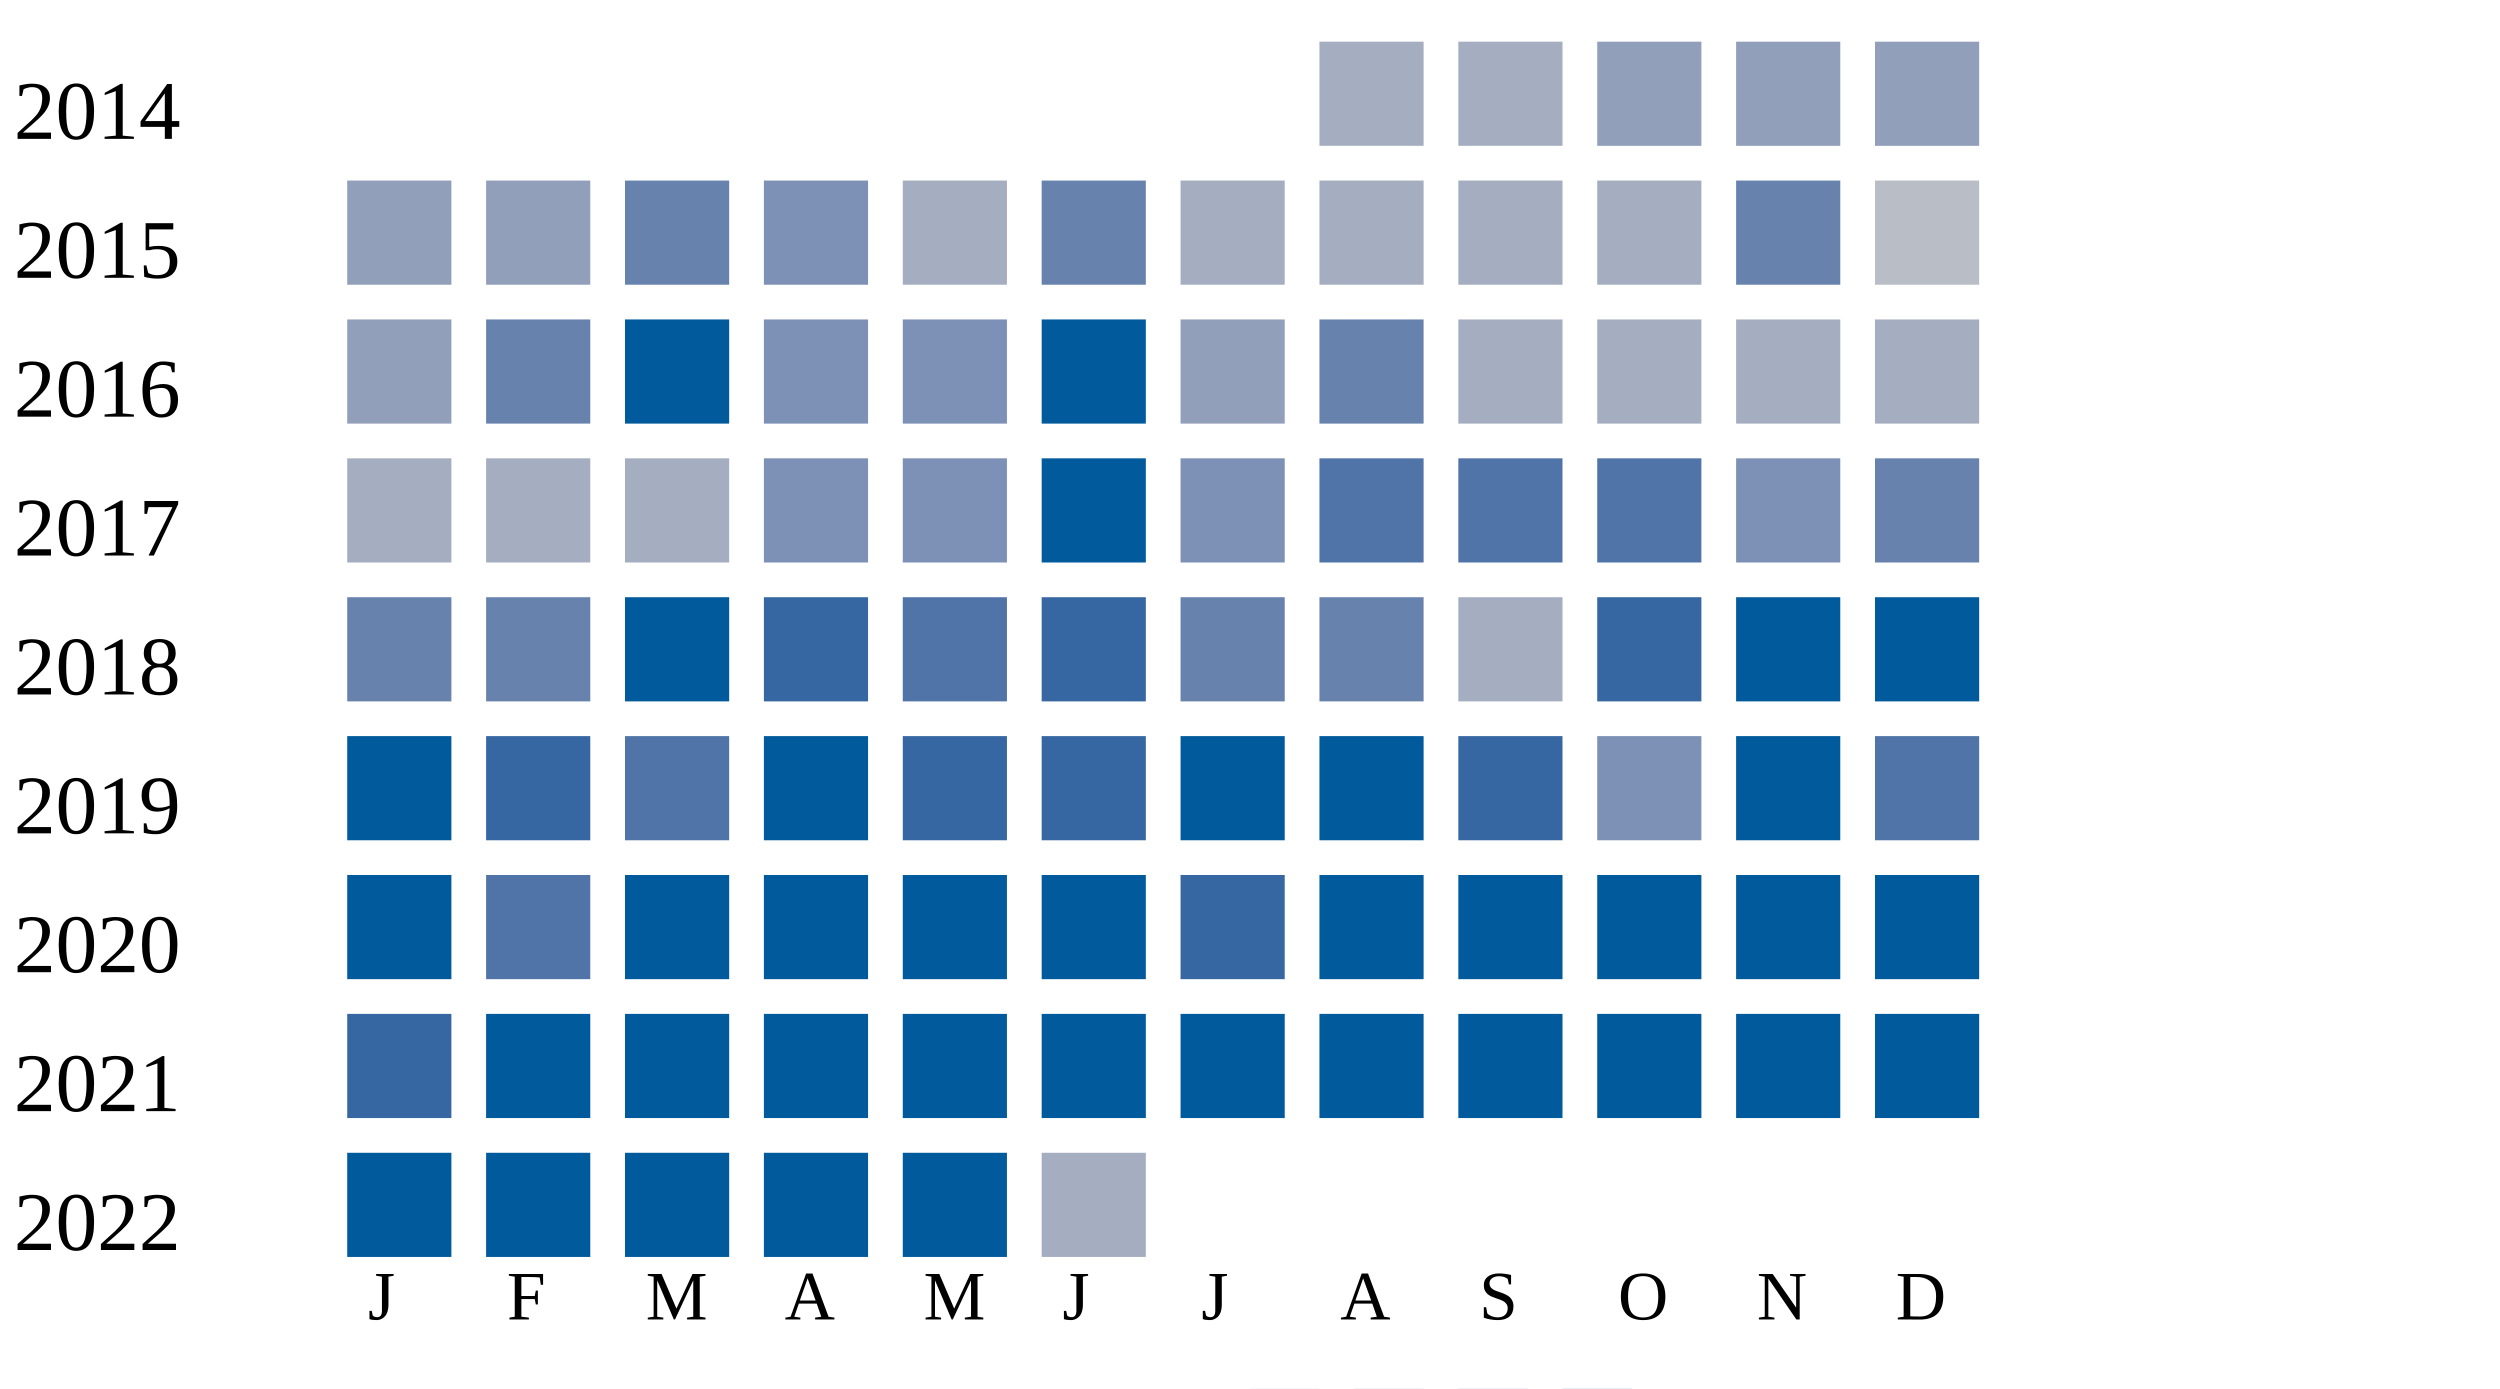
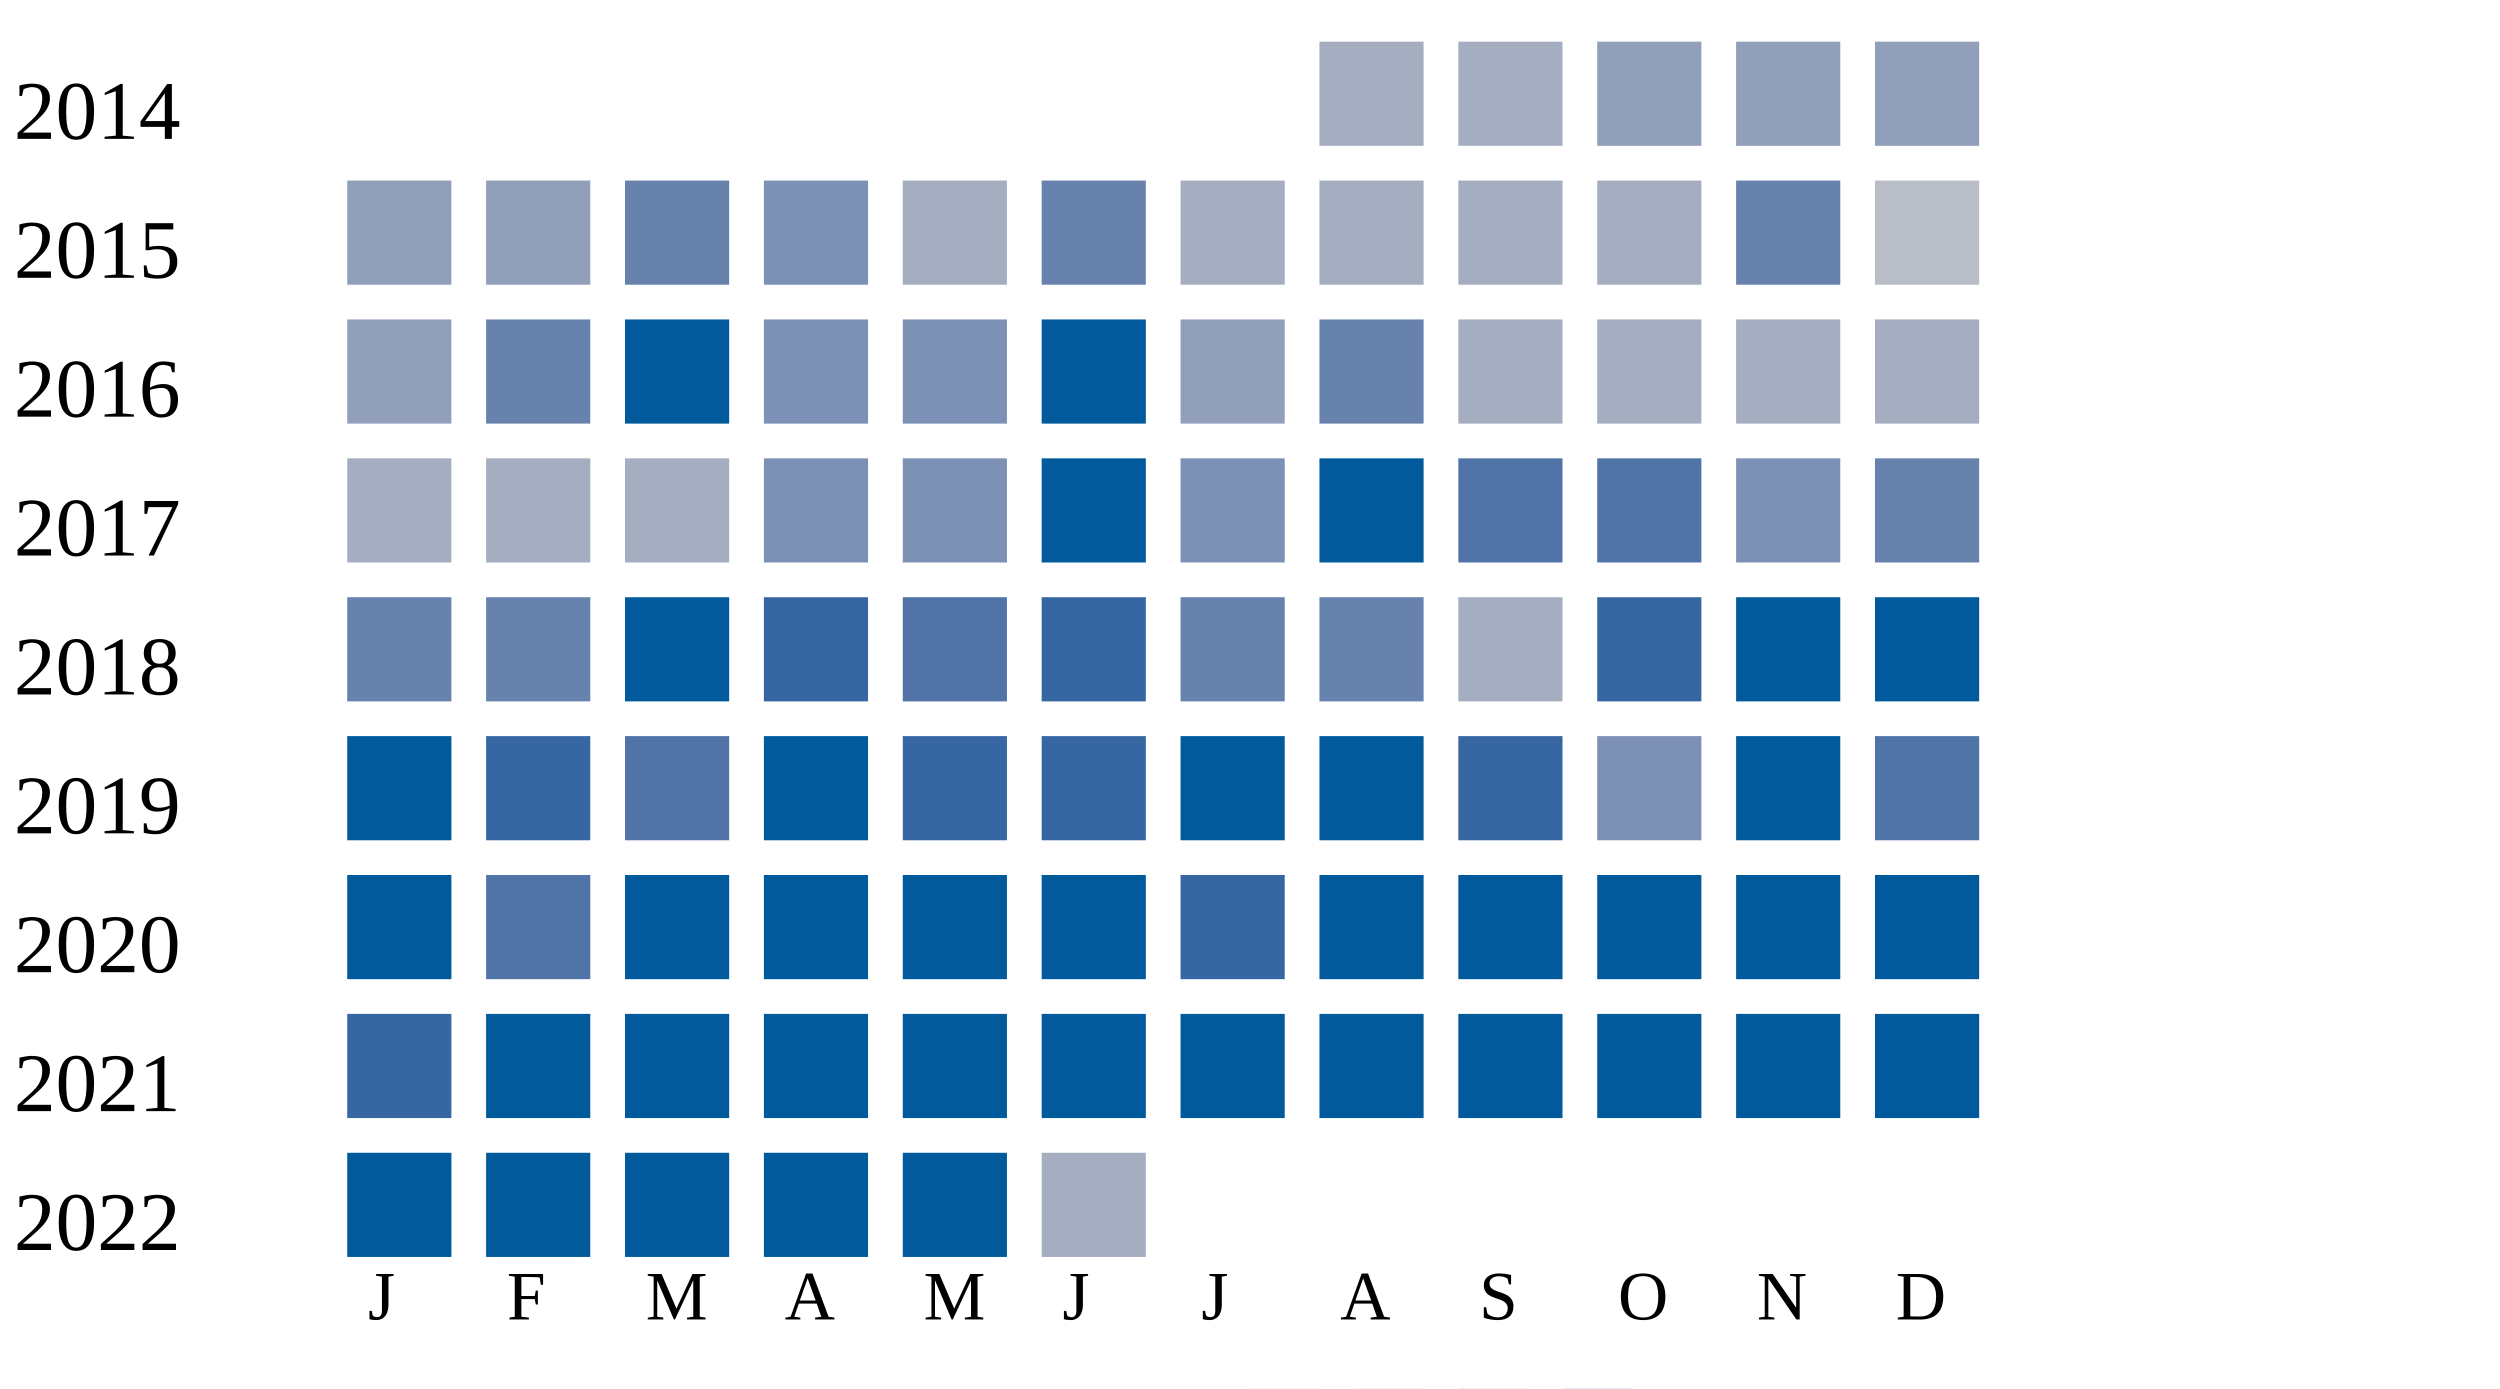
<svg xmlns="http://www.w3.org/2000/svg" width="360" height="200">
  <g transform="translate(0 0)">
    <text x="2" y="20">2014</text>
    <rect x="190" y="6" width="15" height="15" fill="#a5aec0" />
    <rect x="210" y="6" width="15" height="15" fill="#a5aec0" />
    <rect x="230" y="6" width="15" height="15" fill="#919fba" />
    <rect x="250" y="6" width="15" height="15" fill="#919fba" />
    <rect x="270" y="6" width="15" height="15" fill="#919fba" />
  </g>
  <g transform="translate(0 20)">
    <text x="2" y="20">2015</text>
    <rect x="50" y="6" width="15" height="15" fill="#919fba" />
    <rect x="70" y="6" width="15" height="15" fill="#919fba" />
    <rect x="90" y="6" width="15" height="15" fill="#6882ae" />
    <rect x="110" y="6" width="15" height="15" fill="#7d90b5" />
    <rect x="130" y="6" width="15" height="15" fill="#a5aec0" />
    <rect x="150" y="6" width="15" height="15" fill="#6882ae" />
    <rect x="170" y="6" width="15" height="15" fill="#a5aec0" />
    <rect x="190" y="6" width="15" height="15" fill="#a5aec0" />
    <rect x="210" y="6" width="15" height="15" fill="#a5aec0" />
    <rect x="230" y="6" width="15" height="15" fill="#a5aec0" />
    <rect x="250" y="6" width="15" height="15" fill="#6882ae" />
    <rect x="270" y="6" width="15" height="15" fill="#b9bdc6" />
  </g>
  <g transform="translate(0 40)">
    <text x="2" y="20">2016</text>
    <rect x="50" y="6" width="15" height="15" fill="#919fba" />
    <rect x="70" y="6" width="15" height="15" fill="#6882ae" />
    <rect x="90" y="6" width="15" height="15" fill="#005a9c" />
    <rect x="110" y="6" width="15" height="15" fill="#7d90b5" />
    <rect x="130" y="6" width="15" height="15" fill="#7d90b5" />
    <rect x="150" y="6" width="15" height="15" fill="#005a9c" />
    <rect x="170" y="6" width="15" height="15" fill="#919fba" />
    <rect x="190" y="6" width="15" height="15" fill="#6882ae" />
    <rect x="210" y="6" width="15" height="15" fill="#a5aec0" />
    <rect x="230" y="6" width="15" height="15" fill="#a5aec0" />
    <rect x="250" y="6" width="15" height="15" fill="#a5aec0" />
    <rect x="270" y="6" width="15" height="15" fill="#a5aec0" />
  </g>
  <g transform="translate(0 60)">
    <text x="2" y="20">2017</text>
    <rect x="50" y="6" width="15" height="15" fill="#a5aec0" />
    <rect x="70" y="6" width="15" height="15" fill="#a5aec0" />
    <rect x="90" y="6" width="15" height="15" fill="#a5aec0" />
    <rect x="110" y="6" width="15" height="15" fill="#7d90b5" />
    <rect x="130" y="6" width="15" height="15" fill="#7d90b5" />
    <rect x="150" y="6" width="15" height="15" fill="#005a9c" />
    <rect x="170" y="6" width="15" height="15" fill="#7d90b5" />
-     <rect x="190" y="6" width="15" height="15" fill="#5174a8" />
+     <rect x="190" y="6" width="15" height="15" fill="#005a9c" />
    <rect x="210" y="6" width="15" height="15" fill="#5174a8" />
    <rect x="230" y="6" width="15" height="15" fill="#5174a8" />
    <rect x="250" y="6" width="15" height="15" fill="#7d90b5" />
    <rect x="270" y="6" width="15" height="15" fill="#6882ae" />
  </g>
  <g transform="translate(0 80)">
    <text x="2" y="20">2018</text>
    <rect x="50" y="6" width="15" height="15" fill="#6882ae" />
    <rect x="70" y="6" width="15" height="15" fill="#6882ae" />
    <rect x="90" y="6" width="15" height="15" fill="#005a9c" />
    <rect x="110" y="6" width="15" height="15" fill="#3667a2" />
    <rect x="130" y="6" width="15" height="15" fill="#5174a8" />
    <rect x="150" y="6" width="15" height="15" fill="#3667a2" />
    <rect x="170" y="6" width="15" height="15" fill="#6882ae" />
    <rect x="190" y="6" width="15" height="15" fill="#6882ae" />
    <rect x="210" y="6" width="15" height="15" fill="#a5aec0" />
    <rect x="230" y="6" width="15" height="15" fill="#3667a2" />
    <rect x="250" y="6" width="15" height="15" fill="#005a9c" />
    <rect x="270" y="6" width="15" height="15" fill="#005a9c" />
  </g>
  <g transform="translate(0 100)">
    <text x="2" y="20">2019</text>
    <rect x="50" y="6" width="15" height="15" fill="#005a9c" />
    <rect x="70" y="6" width="15" height="15" fill="#3667a2" />
    <rect x="90" y="6" width="15" height="15" fill="#5174a8" />
    <rect x="110" y="6" width="15" height="15" fill="#005a9c" />
    <rect x="130" y="6" width="15" height="15" fill="#3667a2" />
    <rect x="150" y="6" width="15" height="15" fill="#3667a2" />
    <rect x="170" y="6" width="15" height="15" fill="#005a9c" />
    <rect x="190" y="6" width="15" height="15" fill="#005a9c" />
    <rect x="210" y="6" width="15" height="15" fill="#3667a2" />
    <rect x="230" y="6" width="15" height="15" fill="#7d90b5" />
    <rect x="250" y="6" width="15" height="15" fill="#005a9c" />
    <rect x="270" y="6" width="15" height="15" fill="#5174a8" />
  </g>
  <g transform="translate(0 120)">
    <text x="2" y="20">2020</text>
    <rect x="50" y="6" width="15" height="15" fill="#005a9c" />
    <rect x="70" y="6" width="15" height="15" fill="#5174a8" />
    <rect x="90" y="6" width="15" height="15" fill="#005a9c" />
    <rect x="110" y="6" width="15" height="15" fill="#005a9c" />
    <rect x="130" y="6" width="15" height="15" fill="#005a9c" />
    <rect x="150" y="6" width="15" height="15" fill="#005a9c" />
    <rect x="170" y="6" width="15" height="15" fill="#3667a2" />
    <rect x="190" y="6" width="15" height="15" fill="#005a9c" />
    <rect x="210" y="6" width="15" height="15" fill="#005a9c" />
    <rect x="230" y="6" width="15" height="15" fill="#005a9c" />
    <rect x="250" y="6" width="15" height="15" fill="#005a9c" />
    <rect x="270" y="6" width="15" height="15" fill="#005a9c" />
  </g>
  <g transform="translate(0 140)">
    <text x="2" y="20">2021</text>
    <rect x="50" y="6" width="15" height="15" fill="#3667a2" />
    <rect x="70" y="6" width="15" height="15" fill="#005a9c" />
    <rect x="90" y="6" width="15" height="15" fill="#005a9c" />
    <rect x="110" y="6" width="15" height="15" fill="#005a9c" />
    <rect x="130" y="6" width="15" height="15" fill="#005a9c" />
    <rect x="150" y="6" width="15" height="15" fill="#005a9c" />
    <rect x="170" y="6" width="15" height="15" fill="#005a9c" />
    <rect x="190" y="6" width="15" height="15" fill="#005a9c" />
    <rect x="210" y="6" width="15" height="15" fill="#005a9c" />
    <rect x="230" y="6" width="15" height="15" fill="#005a9c" />
    <rect x="250" y="6" width="15" height="15" fill="#005a9c" />
    <rect x="270" y="6" width="15" height="15" fill="#005a9c" />
  </g>
  <g transform="translate(0 160)">
    <text x="2" y="20">2022</text>
    <rect x="50" y="6" width="15" height="15" fill="#005a9c" />
    <rect x="70" y="6" width="15" height="15" fill="#005a9c" />
    <rect x="90" y="6" width="15" height="15" fill="#005a9c" />
    <rect x="110" y="6" width="15" height="15" fill="#005a9c" />
    <rect x="130" y="6" width="15" height="15" fill="#005a9c" />
    <rect x="150" y="6" width="15" height="15" fill="#a5aec0" />
  </g>
  <text style="font-size: 10px; text-align: center" x="53" y="190">J</text>
  <text style="font-size: 10px; text-align: center" x="73" y="190">F</text>
  <text style="font-size: 10px; text-align: center" x="93" y="190">M</text>
  <text style="font-size: 10px; text-align: center" x="113" y="190">A</text>
  <text style="font-size: 10px; text-align: center" x="133" y="190">M</text>
  <text style="font-size: 10px; text-align: center" x="153" y="190">J</text>
  <text style="font-size: 10px; text-align: center" x="173" y="190">J</text>
  <text style="font-size: 10px; text-align: center" x="193" y="190">A</text>
  <text style="font-size: 10px; text-align: center" x="213" y="190">S</text>
  <text style="font-size: 10px; text-align: center" x="233" y="190">O</text>
  <text style="font-size: 10px; text-align: center" x="253" y="190">N</text>
  <text style="font-size: 10px; text-align: center" x="273" y="190">D</text>
  <text style="font-size: 10px;" x="155" y="209">Less</text>
  <rect fill="#b9bdc6" width="10" height="10" x="180" y="200" />
  <rect fill="#919fba" width="10" height="10" x="195" y="200" />
  <rect fill="#6882ae" width="10" height="10" x="210" y="200" />
  <rect fill="#005a9c" width="10" height="10" x="225" y="200" />
  <text x="240" y="209" style="font-size: 10px;">More</text>
</svg>
